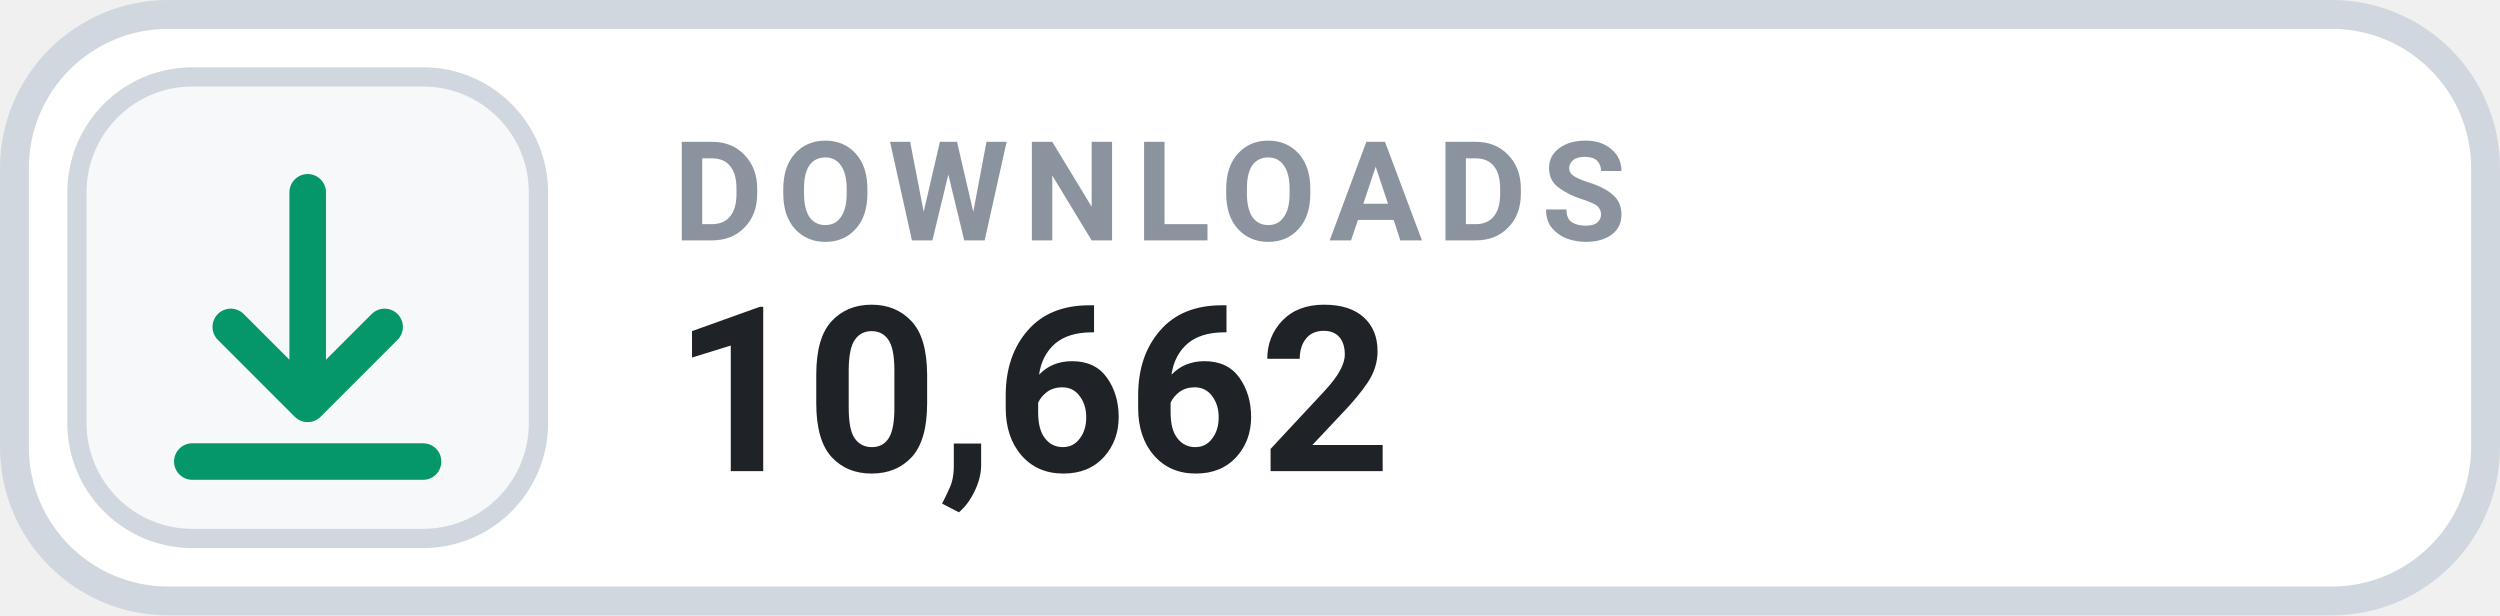
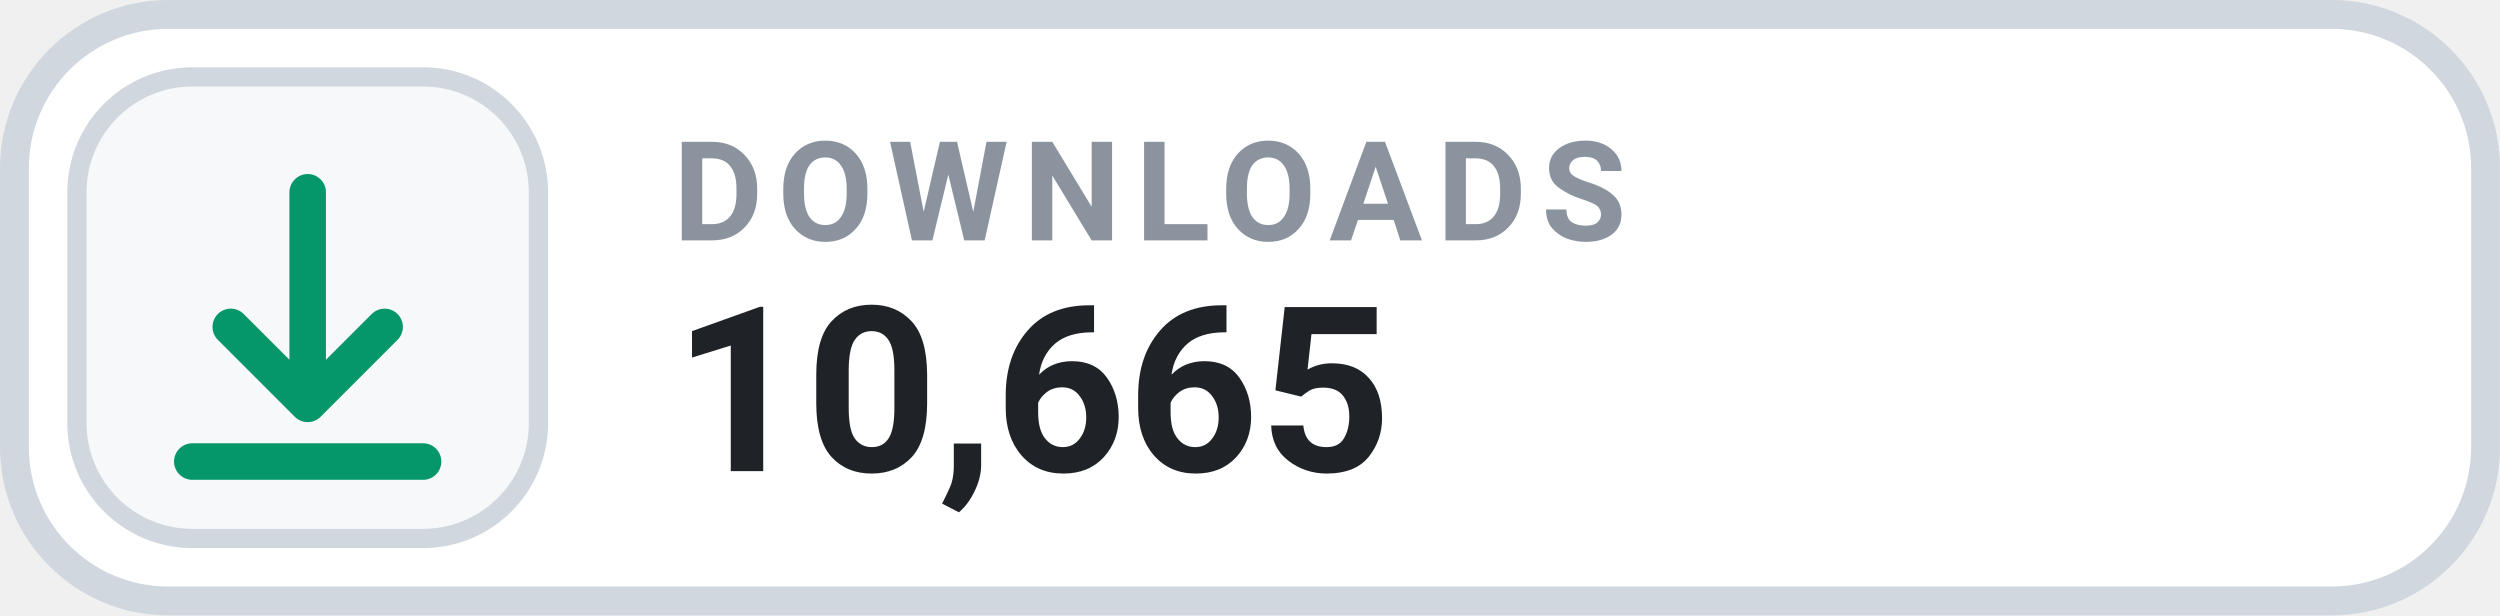
- <svg xmlns="http://www.w3.org/2000/svg" width="130" height="32" viewBox="0 0 130 32" role="img" aria-label="DOWNLOADS 10,662">
+ <svg xmlns="http://www.w3.org/2000/svg" width="130" height="32" viewBox="0 0 130 32" role="img" aria-label="DOWNLOADS 10,665">
  <rect x=".75" y=".75" width="128.5" height="30.5" rx="8" fill="#FFFFFF" stroke="#D0D7DE" stroke-width="1.5" />
  <rect x="4" y="4" width="24" height="24" rx="6" fill="#F6F8FA" stroke="#D0D7DE" stroke-width="1" />
  <g transform="translate(16 16)" style="color:#059669;">
    <path d="M0 -6 v11 m0 0 l4 -4 m-4 4 l-4 -4 M-6 8 h12" fill="none" stroke="currentColor" stroke-width="1.9" stroke-linecap="round" stroke-linejoin="round" />
  </g>
  <text x="35" y="12.5" fill="#8B949E" font-family="-apple-system,BlinkMacSystemFont,'Segoe UI',Roboto,Helvetica,Arial,sans-serif" font-size="7.2" font-weight="700" letter-spacing=".75">DOWNLOADS</text>
-   <text x="35" y="24.5" fill="#1F2328" font-family="-apple-system,BlinkMacSystemFont,'Segoe UI',Roboto,Helvetica,Arial,sans-serif" font-size="12" font-weight="700">10,662</text>
+   <text x="35" y="24.5" fill="#1F2328" font-family="-apple-system,BlinkMacSystemFont,'Segoe UI',Roboto,Helvetica,Arial,sans-serif" font-size="12" font-weight="700">10,665</text>
</svg>
